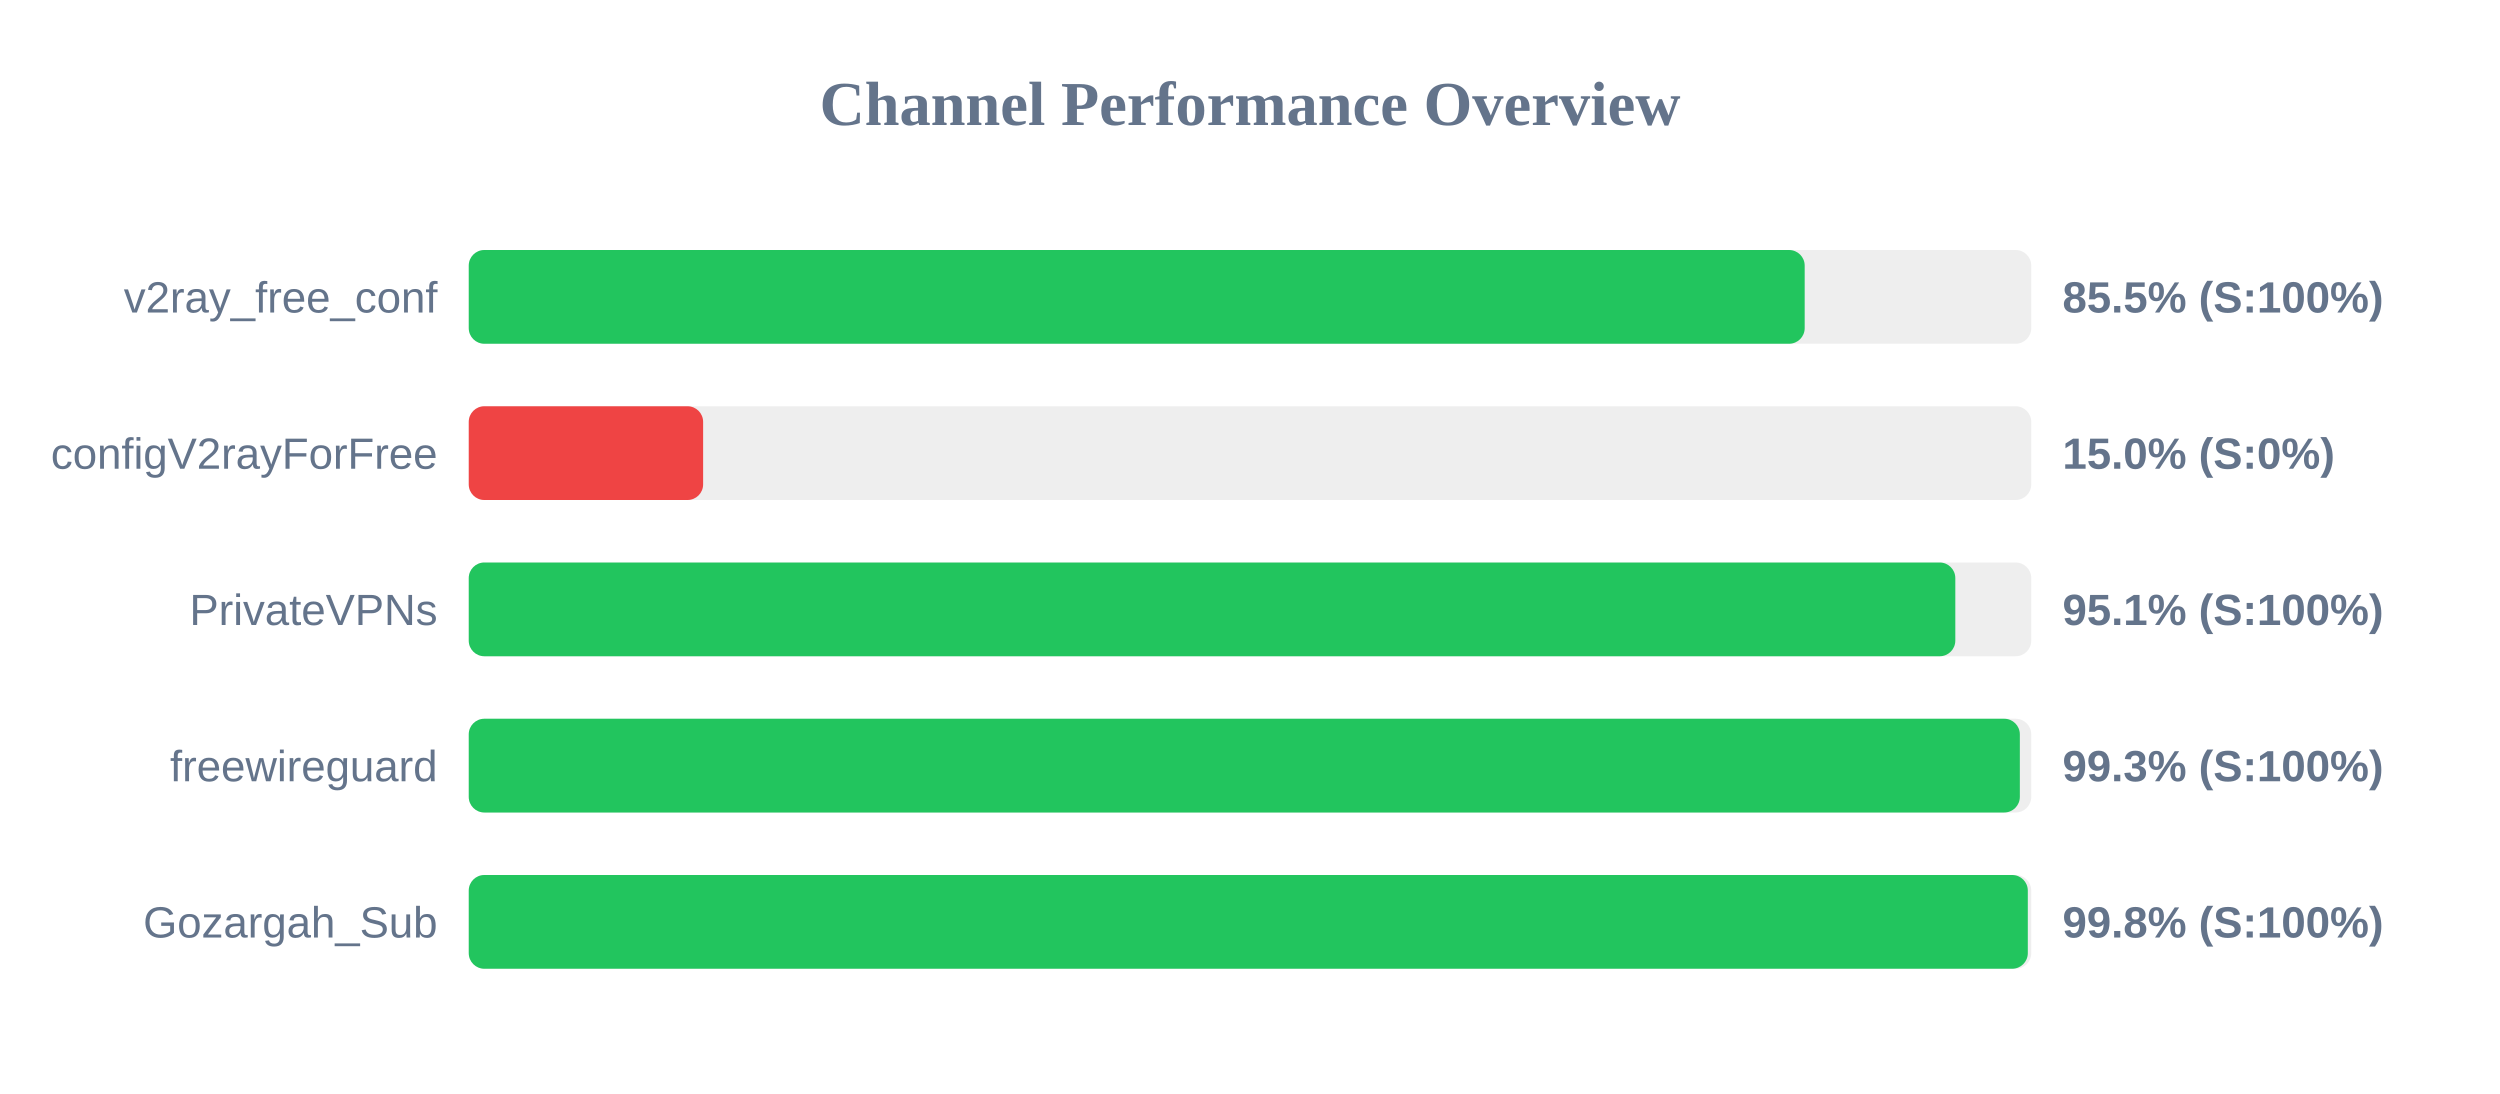
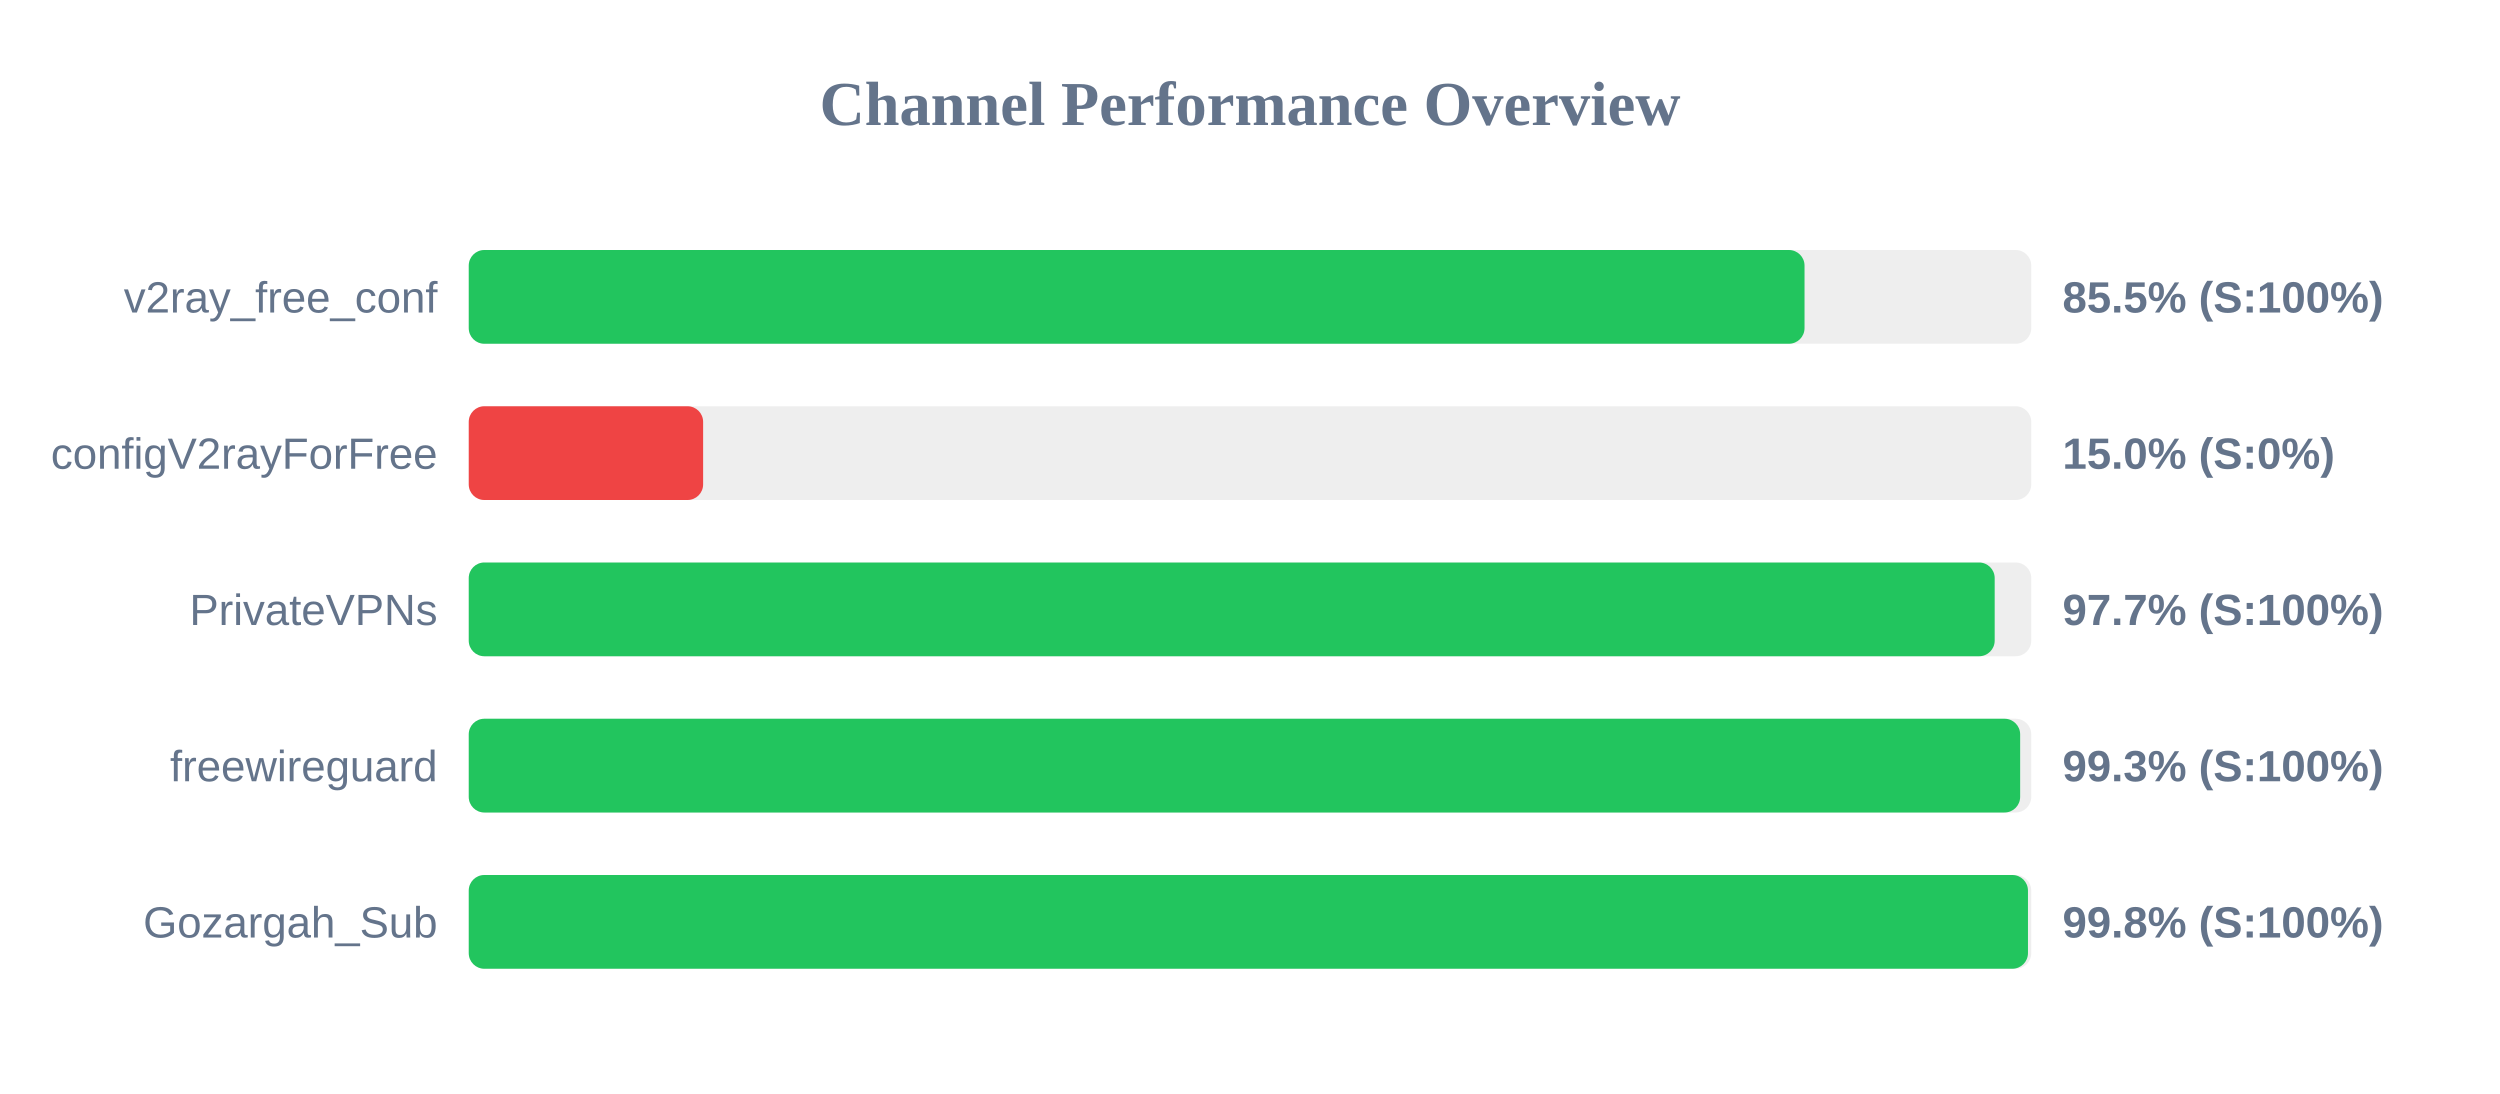
<svg xmlns="http://www.w3.org/2000/svg" width="800" height="350" version="1.1">
  <style>
        .row { font: 14px Arial; fill: #64748b; }
        .score { font: bold 14px Arial; fill: #64748b; }
    </style>
  <text x="400" y="40" text-anchor="middle" font-size="20px" font-weight="bold" fill="#64748b">Channel Performance Overview</text>
  <rect x="150" y="80" width="500" height="30" fill="#eee" rx="5" />
-   <rect x="150" y="80" width="427.5" height="30" fill="#22c55e" rx="5" />
+   <rect x="150" y="80" width="427.45" height="30" fill="#22c55e" rx="5" />
  <text x="140" y="100" text-anchor="end" class="row">v2ray_free_conf</text>
  <text x="660" y="100" text-anchor="start" class="score">85.5% (S:100%)</text>
  <rect x="150" y="130" width="500" height="30" fill="#eee" rx="5" />
  <rect x="150" y="130" width="75.0" height="30" fill="#ef4444" rx="5" />
  <text x="140" y="150" text-anchor="end" class="row">configV2rayForFree</text>
  <text x="660" y="150" text-anchor="start" class="score">15.0% (S:0%)</text>
  <rect x="150" y="180" width="500" height="30" fill="#eee" rx="5" />
-   <rect x="150" y="180" width="475.7" height="30" fill="#22c55e" rx="5" />
+   <rect x="150" y="180" width="488.3" height="30" fill="#22c55e" rx="5" />
  <text x="140" y="200" text-anchor="end" class="row">PrivateVPNs</text>
-   <text x="660" y="200" text-anchor="start" class="score">95.1% (S:100%)</text>
+   <text x="660" y="200" text-anchor="start" class="score">97.7% (S:100%)</text>
  <rect x="150" y="230" width="500" height="30" fill="#eee" rx="5" />
-   <rect x="150" y="230" width="496.35" height="30" fill="#22c55e" rx="5" />
+   <rect x="150" y="230" width="496.45" height="30" fill="#22c55e" rx="5" />
  <text x="140" y="250" text-anchor="end" class="row">freewireguard</text>
  <text x="660" y="250" text-anchor="start" class="score">99.3% (S:100%)</text>
  <rect x="150" y="280" width="500" height="30" fill="#eee" rx="5" />
-   <rect x="150" y="280" width="498.9" height="30" fill="#22c55e" rx="5" />
+   <rect x="150" y="280" width="498.95" height="30" fill="#22c55e" rx="5" />
  <text x="140" y="300" text-anchor="end" class="row">Gozargah_Sub</text>
  <text x="660" y="300" text-anchor="start" class="score">99.8% (S:100%)</text>
</svg>
